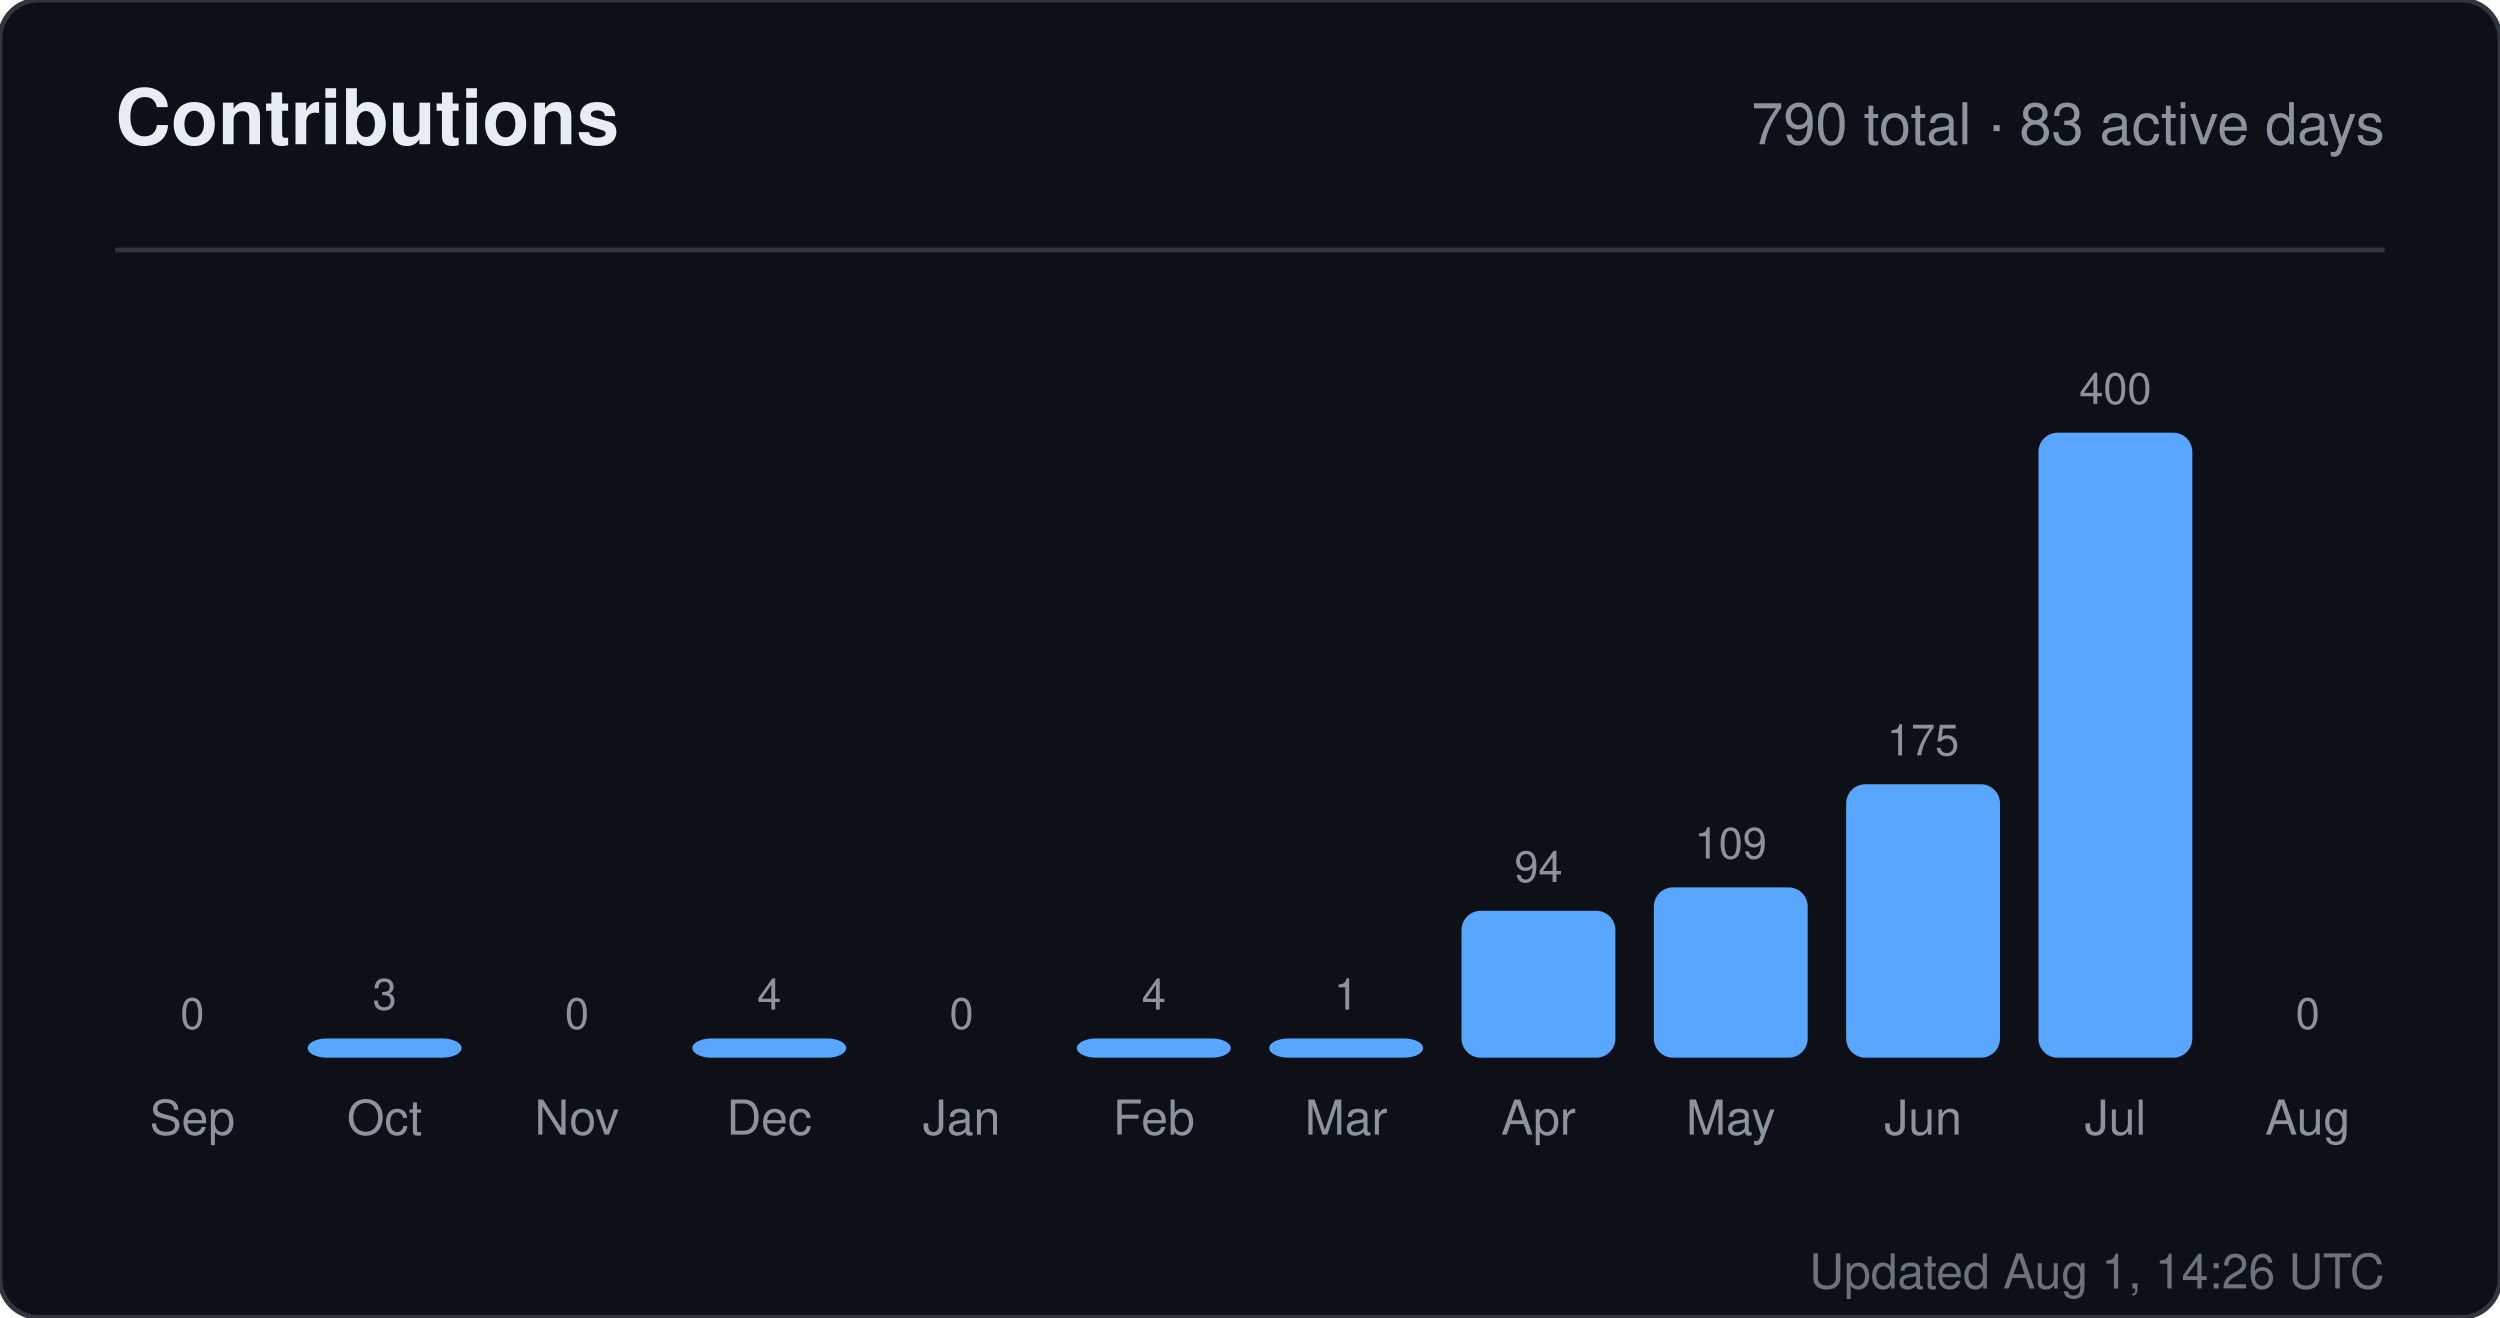
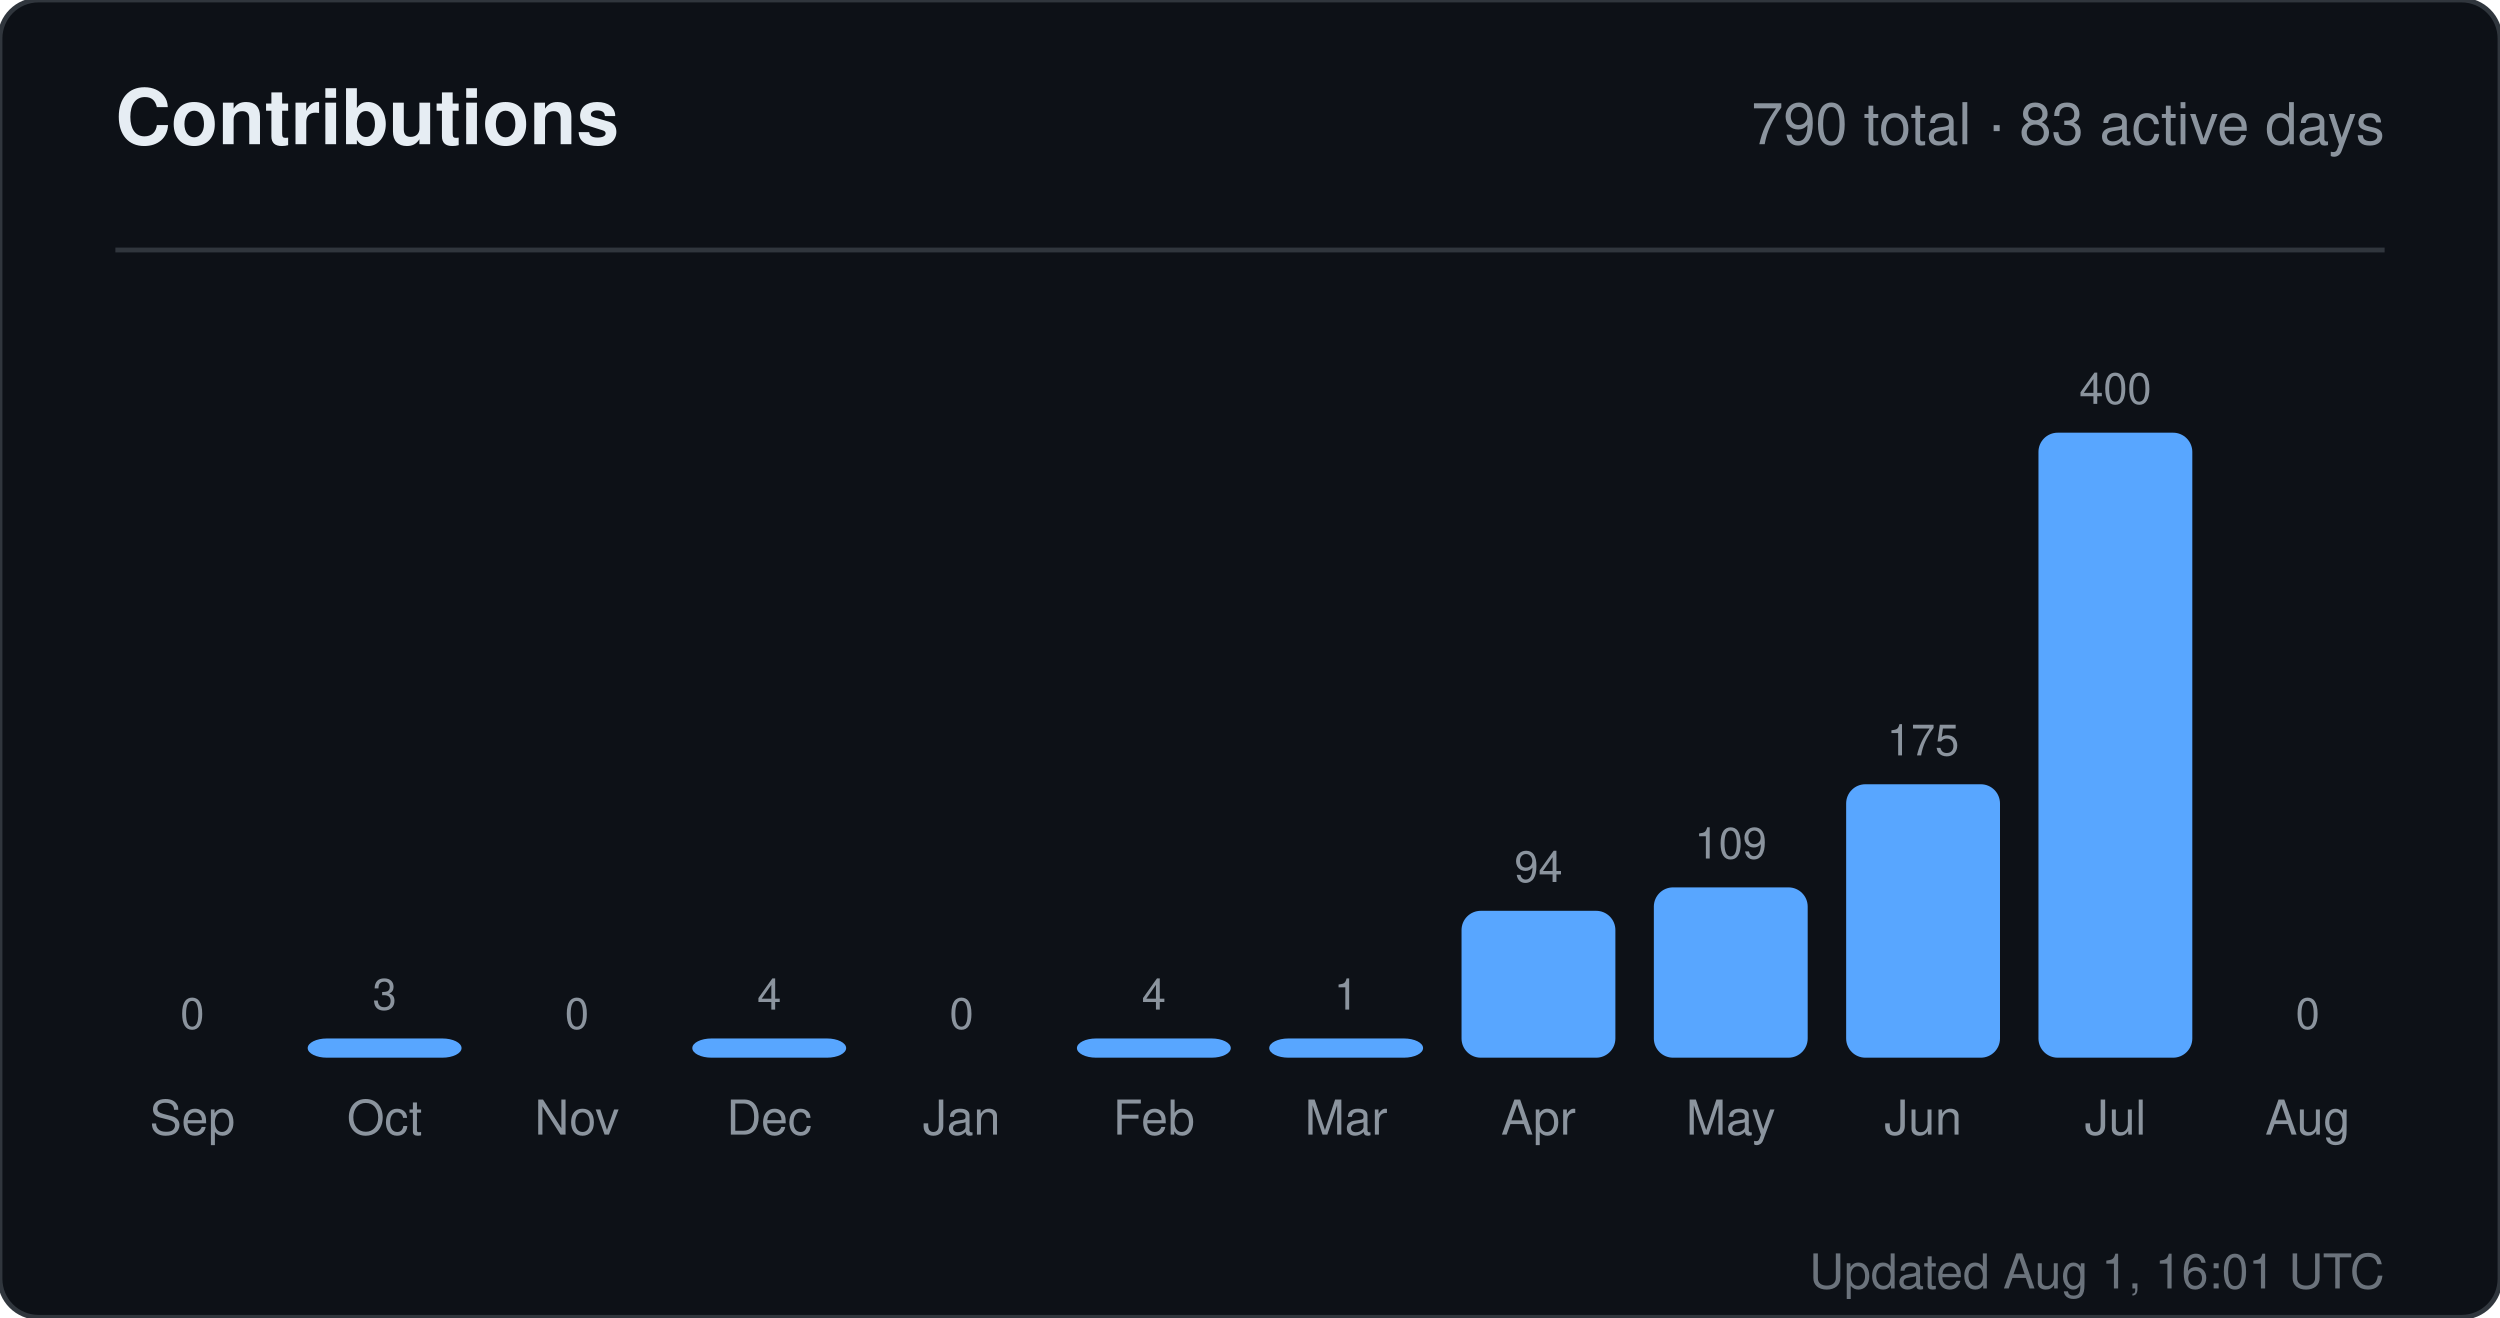
<svg xmlns="http://www.w3.org/2000/svg" width="520" height="274" viewBox="0 0 520 274" role="img" aria-label="Contributions for sandiirawan12">
  <rect width="520" height="274" rx="8" fill="#0d1117" stroke="#30363d" />
  <g font-family="-apple-system, BlinkMacSystemFont, Segoe UI, Helvetica, Arial, sans-serif">
    <text x="24" y="30" fill="#e6edf3" font-size="16" font-weight="700">Contributions</text>
    <text x="496" y="30" fill="#8b949e" font-size="12" text-anchor="end">790 total · 83 active days</text>
    <line x1="24" y1="52" x2="496" y2="52" stroke="#30363d" />
    <text x="40" y="214" fill="#8b949e" font-size="9" text-anchor="middle">0</text>
    <rect x="24" y="220" width="32" height="0" rx="4" fill="#58a6ff" />
    <text x="40" y="236" fill="#8b949e" font-size="10" text-anchor="middle">Sep</text>
    <text x="80" y="210" fill="#8b949e" font-size="9" text-anchor="middle">3</text>
    <rect x="64" y="216" width="32" height="4" rx="4" fill="#58a6ff" />
    <text x="80" y="236" fill="#8b949e" font-size="10" text-anchor="middle">Oct</text>
    <text x="120" y="214" fill="#8b949e" font-size="9" text-anchor="middle">0</text>
    <rect x="104" y="220" width="32" height="0" rx="4" fill="#58a6ff" />
    <text x="120" y="236" fill="#8b949e" font-size="10" text-anchor="middle">Nov</text>
    <text x="160" y="210" fill="#8b949e" font-size="9" text-anchor="middle">4</text>
    <rect x="144" y="216" width="32" height="4" rx="4" fill="#58a6ff" />
    <text x="160" y="236" fill="#8b949e" font-size="10" text-anchor="middle">Dec</text>
    <text x="200" y="214" fill="#8b949e" font-size="9" text-anchor="middle">0</text>
    <rect x="184" y="220" width="32" height="0" rx="4" fill="#58a6ff" />
    <text x="200" y="236" fill="#8b949e" font-size="10" text-anchor="middle">Jan</text>
    <text x="240" y="210" fill="#8b949e" font-size="9" text-anchor="middle">4</text>
    <rect x="224" y="216" width="32" height="4" rx="4" fill="#58a6ff" />
    <text x="240" y="236" fill="#8b949e" font-size="10" text-anchor="middle">Feb</text>
    <text x="280" y="210" fill="#8b949e" font-size="9" text-anchor="middle">1</text>
    <rect x="264" y="216" width="32" height="4" rx="4" fill="#58a6ff" />
    <text x="280" y="236" fill="#8b949e" font-size="10" text-anchor="middle">Mar</text>
    <text x="320" y="183.45" fill="#8b949e" font-size="9" text-anchor="middle">94</text>
    <rect x="304" y="189.45" width="32" height="30.55" rx="4" fill="#58a6ff" />
    <text x="320" y="236" fill="#8b949e" font-size="10" text-anchor="middle">Apr</text>
    <text x="360" y="178.575" fill="#8b949e" font-size="9" text-anchor="middle">109</text>
    <rect x="344" y="184.575" width="32" height="35.425" rx="4" fill="#58a6ff" />
    <text x="360" y="236" fill="#8b949e" font-size="10" text-anchor="middle">May</text>
    <text x="400" y="157.125" fill="#8b949e" font-size="9" text-anchor="middle">175</text>
    <rect x="384" y="163.125" width="32" height="56.875" rx="4" fill="#58a6ff" />
    <text x="400" y="236" fill="#8b949e" font-size="10" text-anchor="middle">Jun</text>
    <text x="440" y="84" fill="#8b949e" font-size="9" text-anchor="middle">400</text>
    <rect x="424" y="90" width="32" height="130" rx="4" fill="#58a6ff" />
    <text x="440" y="236" fill="#8b949e" font-size="10" text-anchor="middle">Jul</text>
    <text x="480" y="214" fill="#8b949e" font-size="9" text-anchor="middle">0</text>
    <rect x="464" y="220" width="32" height="0" rx="4" fill="#58a6ff" />
    <text x="480" y="236" fill="#8b949e" font-size="10" text-anchor="middle">Aug</text>
-     <text x="496" y="268" fill="#8b949e" font-size="10" text-anchor="end" opacity="0.75">Updated Aug 1, 14:26 UTC</text>
+     <text x="496" y="268" fill="#8b949e" font-size="10" text-anchor="end" opacity="0.75">Updated Aug 1, 16:01 UTC</text>
  </g>
</svg>
